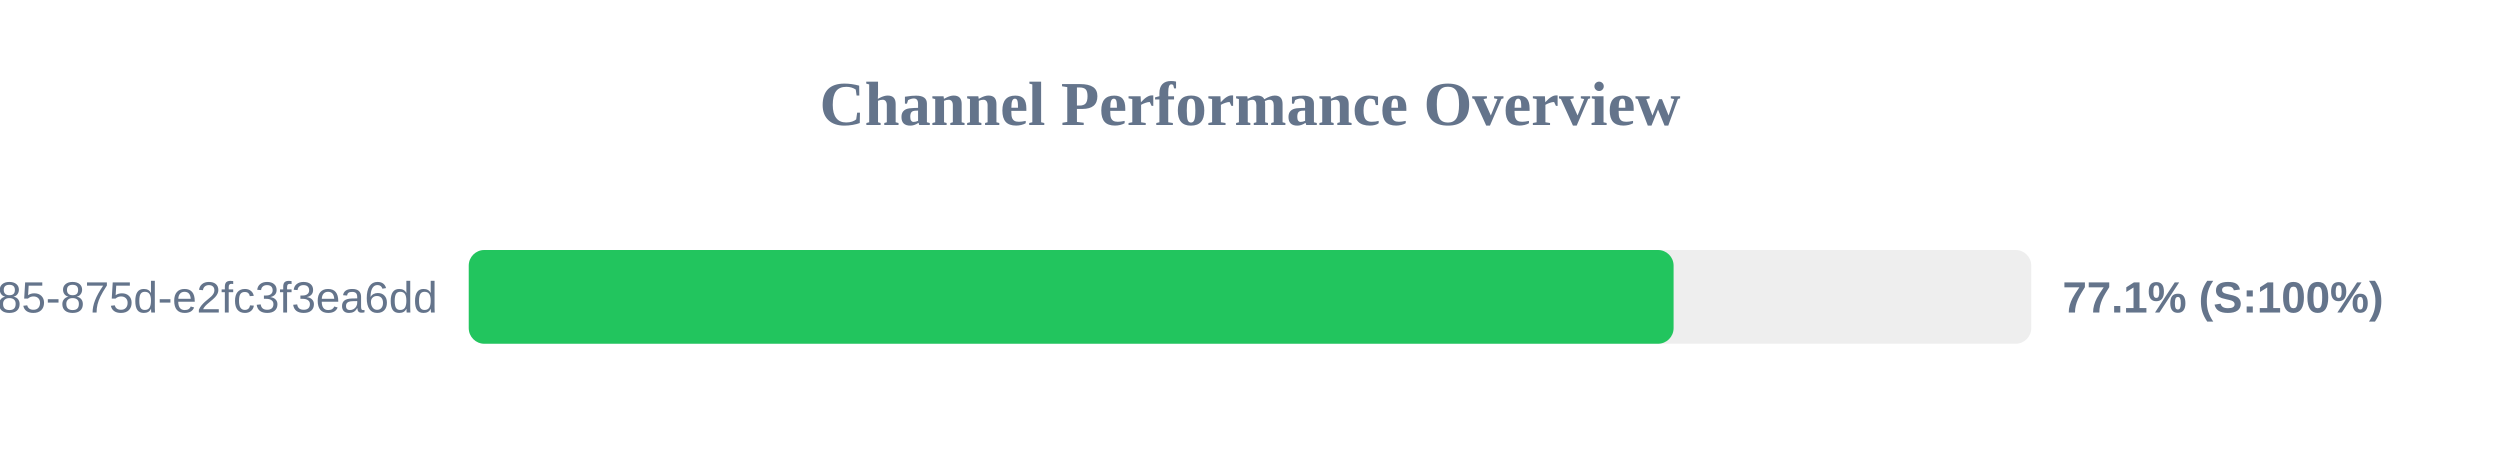
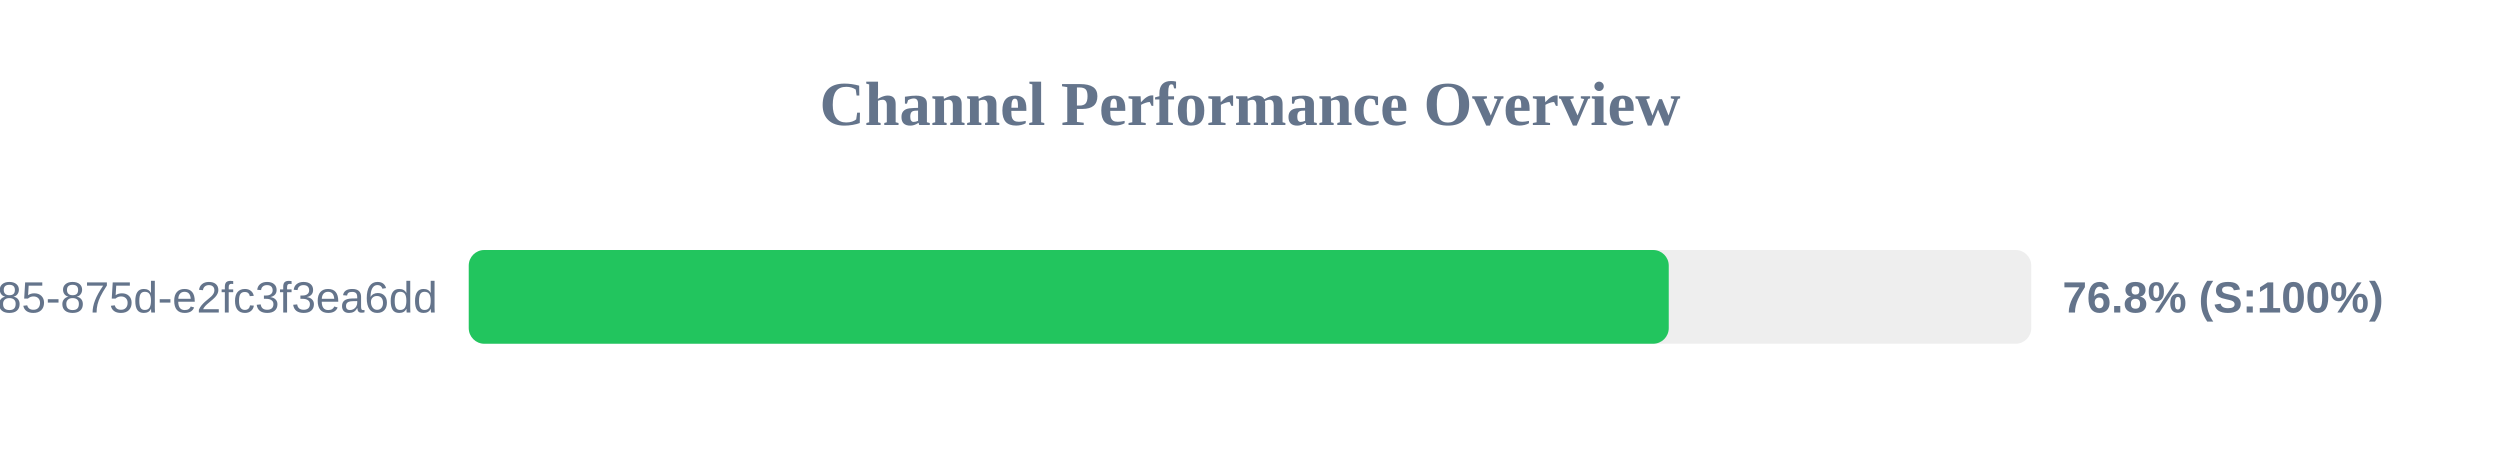
<svg xmlns="http://www.w3.org/2000/svg" width="800" height="150" version="1.1">
  <style>
        .row { font: 14px Arial; fill: #64748b; }
        .score { font: bold 14px Arial; fill: #64748b; }
    </style>
  <text x="400" y="40" text-anchor="middle" font-size="20px" font-weight="bold" fill="#64748b">Channel Performance Overview</text>
  <rect x="150" y="80" width="500" height="30" fill="#eee" rx="5" />
-   <rect x="150" y="80" width="385.55" height="30" fill="#22c55e" rx="5" />
+   <rect x="150" y="80" width="384.0" height="30" fill="#22c55e" rx="5" />
  <text x="140" y="100" text-anchor="end" class="row">?uuid=1045aedf-053c-4585-875d-e2fc3f3ea6dd</text>
-   <text x="660" y="100" text-anchor="start" class="score">77.1% (S:100%)</text>
+   <text x="660" y="100" text-anchor="start" class="score">76.8% (S:100%)</text>
</svg>
